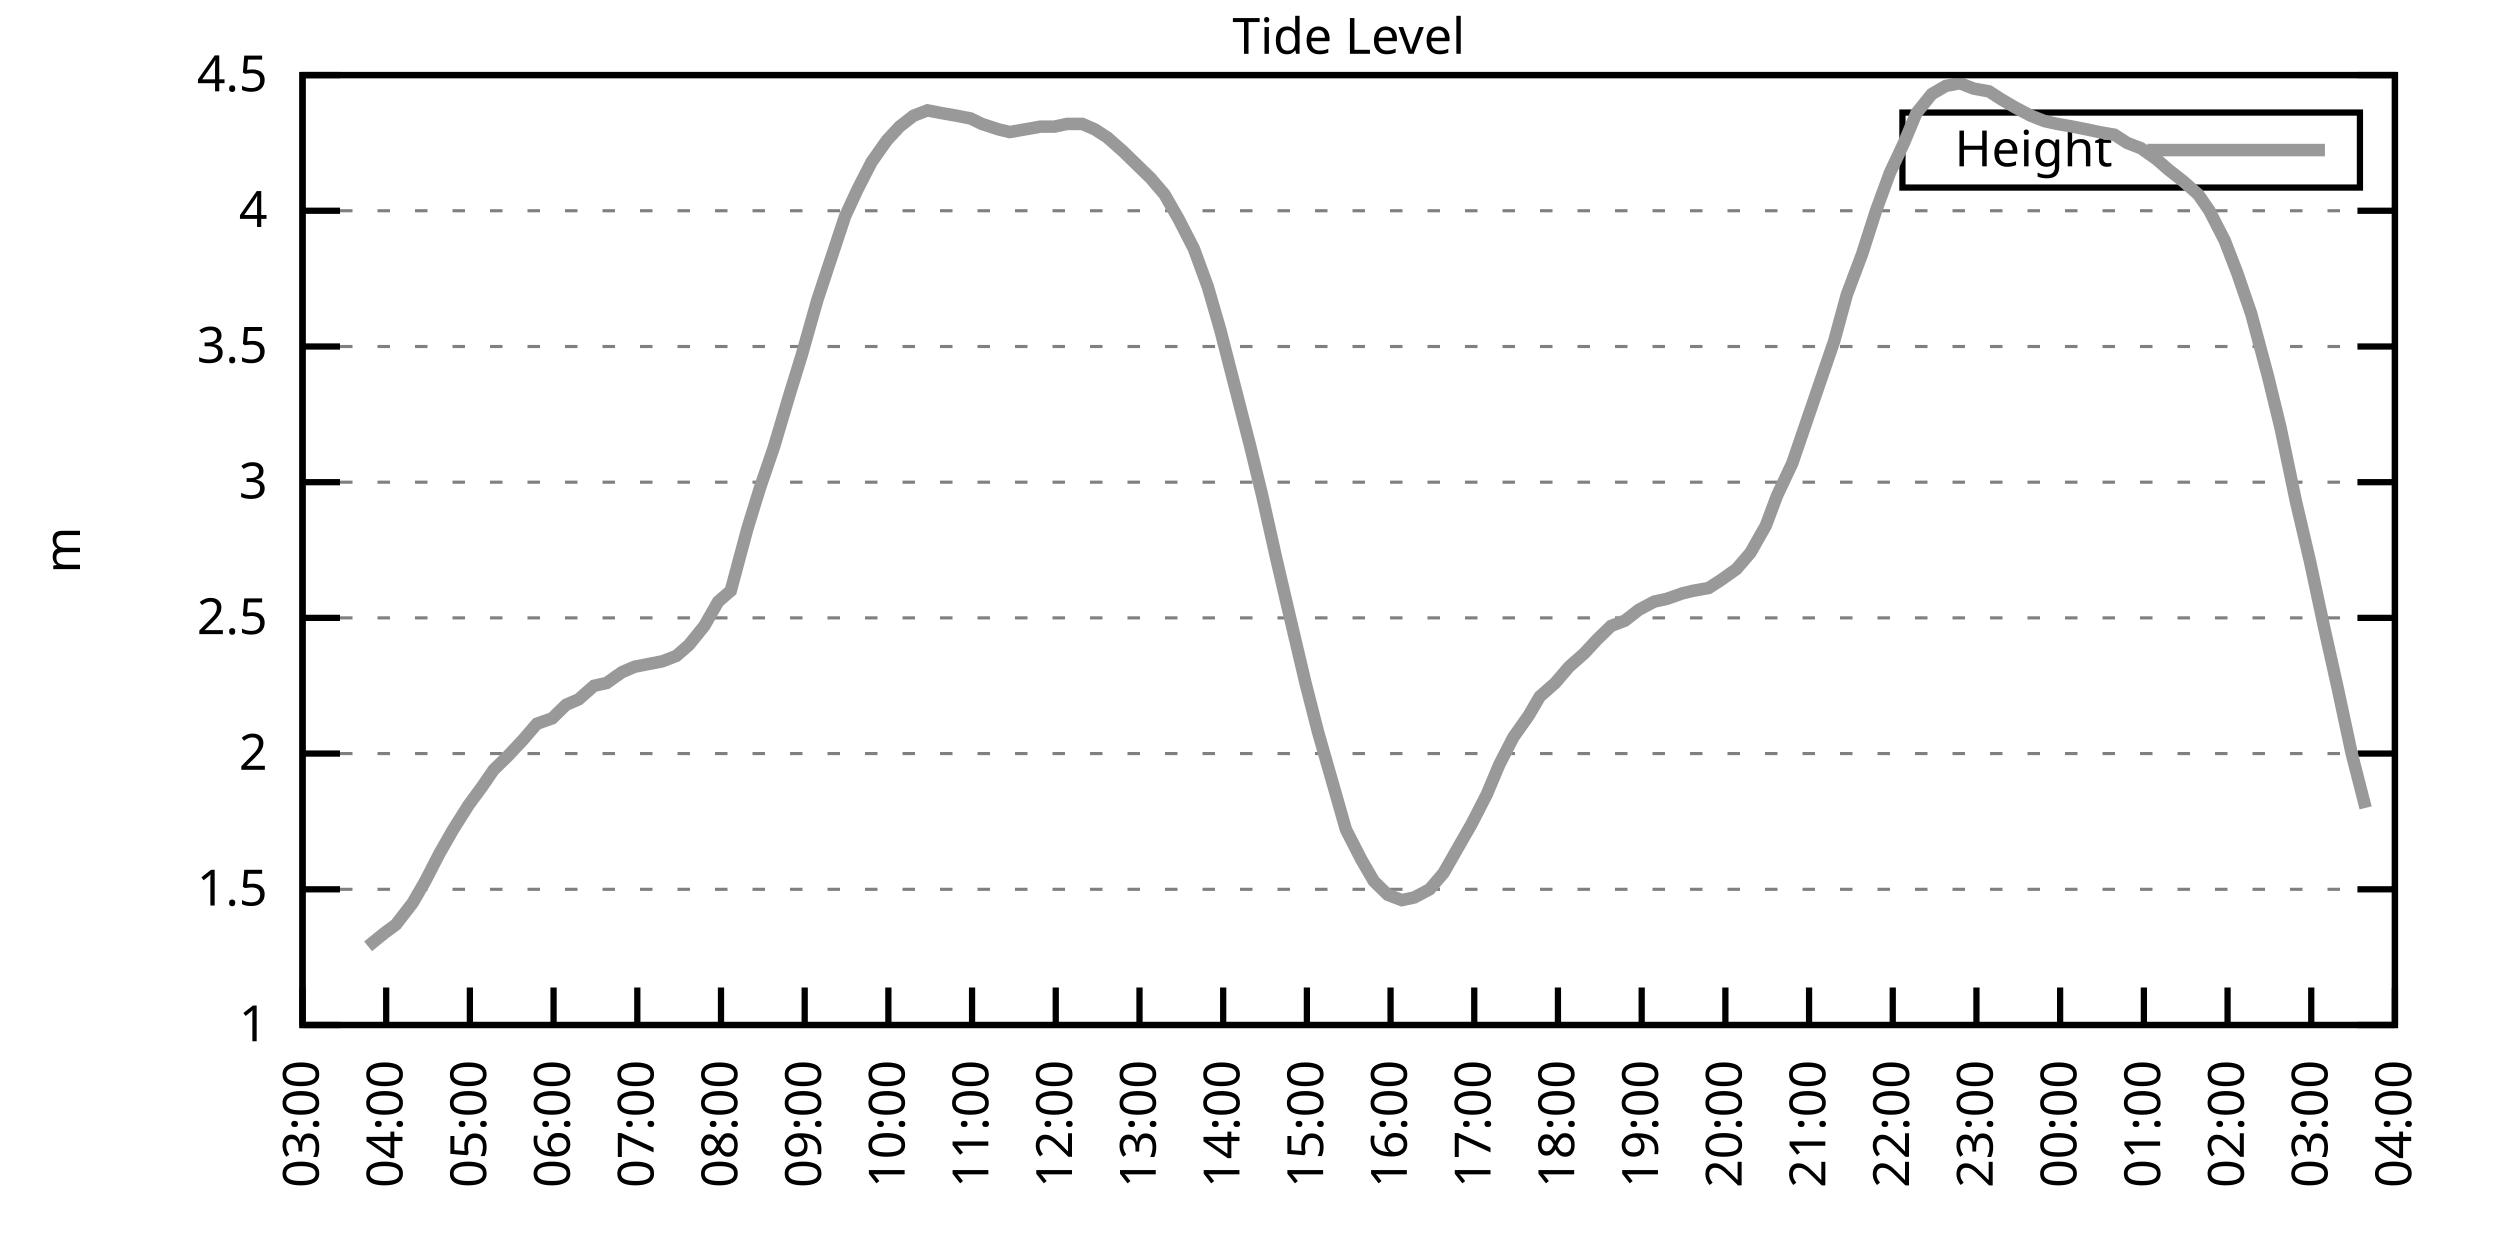
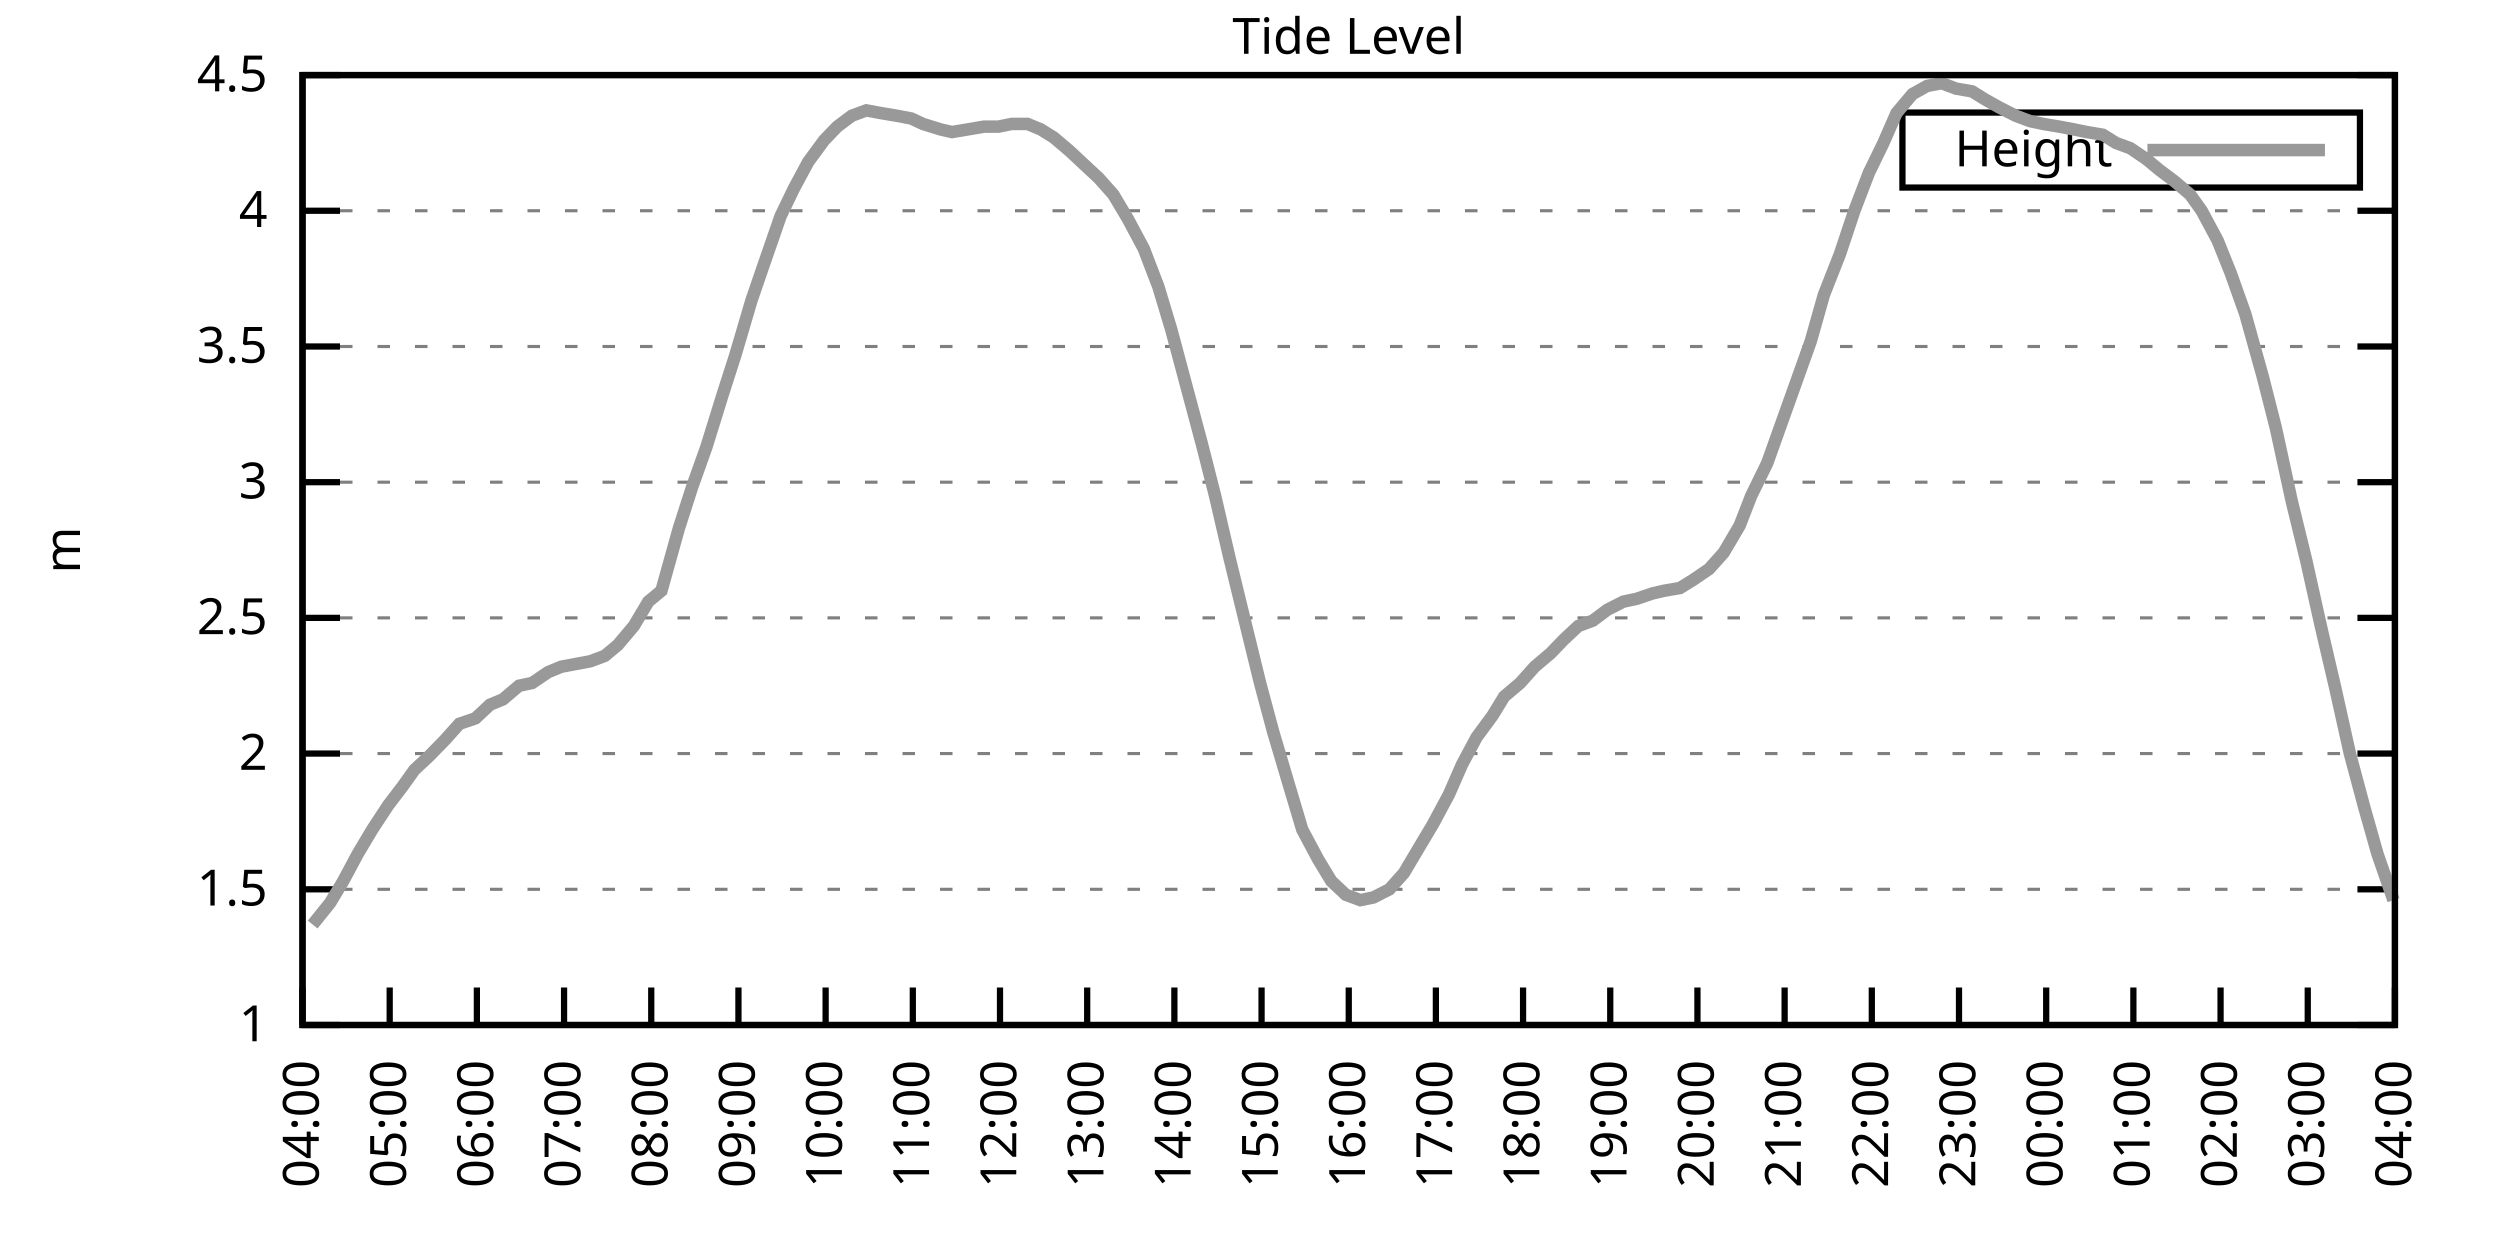
<svg xmlns="http://www.w3.org/2000/svg" xmlns:xlink="http://www.w3.org/1999/xlink" width="400" height="200" viewBox="0 0 400 200">
  <g id="gnuplot_canvas">
    <rect x="0" y="0" width="400" height="200" fill="none" />
    <defs>
      <circle id="gpDot" r="0.5" stroke-width="0.5" stroke="currentColor" />
      <path id="gpPt0" stroke-width="0.333" stroke="currentColor" d="M-1,0 h2 M0,-1 v2" />
      <path id="gpPt1" stroke-width="0.333" stroke="currentColor" d="M-1,-1 L1,1 M1,-1 L-1,1" />
      <path id="gpPt2" stroke-width="0.333" stroke="currentColor" d="M-1,0 L1,0 M0,-1 L0,1 M-1,-1 L1,1 M-1,1 L1,-1" />
      <rect id="gpPt3" stroke-width="0.333" stroke="currentColor" x="-1" y="-1" width="2" height="2" />
      <rect id="gpPt4" stroke-width="0.333" stroke="currentColor" fill="currentColor" x="-1" y="-1" width="2" height="2" />
      <circle id="gpPt5" stroke-width="0.333" stroke="currentColor" cx="0" cy="0" r="1" />
      <use xlink:href="#gpPt5" id="gpPt6" fill="currentColor" stroke="none" />
      <path id="gpPt7" stroke-width="0.333" stroke="currentColor" d="M0,-1.33 L-1.33,0.67 L1.33,0.67 z" />
      <use xlink:href="#gpPt7" id="gpPt8" fill="currentColor" stroke="none" />
      <use xlink:href="#gpPt7" id="gpPt9" stroke="currentColor" transform="rotate(180)" />
      <use xlink:href="#gpPt9" id="gpPt10" fill="currentColor" stroke="none" />
      <use xlink:href="#gpPt3" id="gpPt11" stroke="currentColor" transform="rotate(45)" />
      <use xlink:href="#gpPt11" id="gpPt12" fill="currentColor" stroke="none" />
      <path id="gpPt13" stroke-width="0.333" stroke="currentColor" d="M0,1.330 L1.265,0.411 L0.782,-1.067 L-0.782,-1.076 L-1.265,0.411 z" />
      <use xlink:href="#gpPt13" id="gpPt14" fill="currentColor" stroke="none" />
      <filter id="textbox" filterUnits="objectBoundingBox" x="0" y="0" height="1" width="1">
        <feFlood flood-color="white" flood-opacity="1" result="bgnd" />
        <feComposite in="SourceGraphic" in2="bgnd" operator="atop" />
      </filter>
      <filter id="greybox" filterUnits="objectBoundingBox" x="0" y="0" height="1" width="1">
        <feFlood flood-color="lightgrey" flood-opacity="1" result="grey" />
        <feComposite in="SourceGraphic" in2="grey" operator="atop" />
      </filter>
    </defs>
    <g fill="none" color="white" stroke="currentColor" stroke-width="1.00" stroke-linecap="butt" stroke-linejoin="miter">
</g>
    <g fill="none" color="black" stroke="currentColor" stroke-width="1.00" stroke-linecap="butt" stroke-linejoin="miter">
      <g stroke="none" shape-rendering="crispEdges">
        <polygon fill="rgb(255, 255, 255)" points="48.40,164.00 383.18,164.00 383.18,12.02 48.40,12.02 " />
      </g>
    </g>
    <g fill="none" color="black" stroke="currentColor" stroke-width="1.00" stroke-linecap="butt" stroke-linejoin="miter">
</g>
    <g fill="none" color="black" stroke="black" stroke-width="0.50" stroke-linecap="butt" stroke-linejoin="miter">
</g>
    <g fill="none" color="gray" stroke="currentColor" stroke-width="0.50" stroke-linecap="butt" stroke-linejoin="miter">
      <path stroke="gray" stroke-dasharray="2,4" class="gridline" d="M48.40,164.00 L383.19,164.00  " />
    </g>
    <g fill="none" color="gray" stroke="gray" stroke-width="1.00" stroke-linecap="butt" stroke-linejoin="miter">
</g>
    <g fill="none" color="black" stroke="currentColor" stroke-width="1.00" stroke-linecap="butt" stroke-linejoin="miter">
      <path stroke="black" d="M48.40,164.00 L54.40,164.00 M383.19,164.00 L377.19,164.00  " />
      <g transform="translate(42.80,166.60)" stroke="none" fill="black" font-family="Sans" font-size="8.00" text-anchor="end">
        <text>
          <tspan font-family="Sans"> 1</tspan>
        </text>
      </g>
    </g>
    <g fill="none" color="black" stroke="currentColor" stroke-width="1.00" stroke-linecap="butt" stroke-linejoin="miter">
</g>
    <g fill="none" color="black" stroke="black" stroke-width="0.50" stroke-linecap="butt" stroke-linejoin="miter">
</g>
    <g fill="none" color="gray" stroke="currentColor" stroke-width="0.50" stroke-linecap="butt" stroke-linejoin="miter">
      <path stroke="gray" stroke-dasharray="2,4" class="gridline" d="M48.40,142.29 L383.19,142.29  " />
    </g>
    <g fill="none" color="gray" stroke="gray" stroke-width="1.00" stroke-linecap="butt" stroke-linejoin="miter">
</g>
    <g fill="none" color="black" stroke="currentColor" stroke-width="1.00" stroke-linecap="butt" stroke-linejoin="miter">
      <path stroke="black" d="M48.40,142.29 L54.40,142.29 M383.19,142.29 L377.19,142.29  " />
      <g transform="translate(42.80,144.89)" stroke="none" fill="black" font-family="Sans" font-size="8.00" text-anchor="end">
        <text>
          <tspan font-family="Sans"> 1.5</tspan>
        </text>
      </g>
    </g>
    <g fill="none" color="black" stroke="currentColor" stroke-width="1.00" stroke-linecap="butt" stroke-linejoin="miter">
</g>
    <g fill="none" color="black" stroke="black" stroke-width="0.50" stroke-linecap="butt" stroke-linejoin="miter">
</g>
    <g fill="none" color="gray" stroke="currentColor" stroke-width="0.50" stroke-linecap="butt" stroke-linejoin="miter">
      <path stroke="gray" stroke-dasharray="2,4" class="gridline" d="M48.40,120.57 L383.19,120.57  " />
    </g>
    <g fill="none" color="gray" stroke="gray" stroke-width="1.00" stroke-linecap="butt" stroke-linejoin="miter">
</g>
    <g fill="none" color="black" stroke="currentColor" stroke-width="1.00" stroke-linecap="butt" stroke-linejoin="miter">
      <path stroke="black" d="M48.40,120.57 L54.40,120.57 M383.19,120.57 L377.19,120.57  " />
      <g transform="translate(42.80,123.17)" stroke="none" fill="black" font-family="Sans" font-size="8.00" text-anchor="end">
        <text>
          <tspan font-family="Sans"> 2</tspan>
        </text>
      </g>
    </g>
    <g fill="none" color="black" stroke="currentColor" stroke-width="1.00" stroke-linecap="butt" stroke-linejoin="miter">
</g>
    <g fill="none" color="black" stroke="black" stroke-width="0.50" stroke-linecap="butt" stroke-linejoin="miter">
</g>
    <g fill="none" color="gray" stroke="currentColor" stroke-width="0.50" stroke-linecap="butt" stroke-linejoin="miter">
      <path stroke="gray" stroke-dasharray="2,4" class="gridline" d="M48.40,98.86 L383.19,98.86  " />
    </g>
    <g fill="none" color="gray" stroke="gray" stroke-width="1.00" stroke-linecap="butt" stroke-linejoin="miter">
</g>
    <g fill="none" color="black" stroke="currentColor" stroke-width="1.00" stroke-linecap="butt" stroke-linejoin="miter">
      <path stroke="black" d="M48.40,98.86 L54.40,98.86 M383.19,98.86 L377.19,98.86  " />
      <g transform="translate(42.80,101.46)" stroke="none" fill="black" font-family="Sans" font-size="8.00" text-anchor="end">
        <text>
          <tspan font-family="Sans"> 2.5</tspan>
        </text>
      </g>
    </g>
    <g fill="none" color="black" stroke="currentColor" stroke-width="1.00" stroke-linecap="butt" stroke-linejoin="miter">
</g>
    <g fill="none" color="black" stroke="black" stroke-width="0.50" stroke-linecap="butt" stroke-linejoin="miter">
</g>
    <g fill="none" color="gray" stroke="currentColor" stroke-width="0.50" stroke-linecap="butt" stroke-linejoin="miter">
      <path stroke="gray" stroke-dasharray="2,4" class="gridline" d="M48.40,77.15 L383.19,77.15  " />
    </g>
    <g fill="none" color="gray" stroke="gray" stroke-width="1.00" stroke-linecap="butt" stroke-linejoin="miter">
</g>
    <g fill="none" color="black" stroke="currentColor" stroke-width="1.00" stroke-linecap="butt" stroke-linejoin="miter">
      <path stroke="black" d="M48.40,77.15 L54.40,77.15 M383.19,77.15 L377.19,77.15  " />
      <g transform="translate(42.80,79.75)" stroke="none" fill="black" font-family="Sans" font-size="8.00" text-anchor="end">
        <text>
          <tspan font-family="Sans"> 3</tspan>
        </text>
      </g>
    </g>
    <g fill="none" color="black" stroke="currentColor" stroke-width="1.00" stroke-linecap="butt" stroke-linejoin="miter">
</g>
    <g fill="none" color="black" stroke="black" stroke-width="0.50" stroke-linecap="butt" stroke-linejoin="miter">
</g>
    <g fill="none" color="gray" stroke="currentColor" stroke-width="0.50" stroke-linecap="butt" stroke-linejoin="miter">
      <path stroke="gray" stroke-dasharray="2,4" class="gridline" d="M48.40,55.44 L383.19,55.44  " />
    </g>
    <g fill="none" color="gray" stroke="gray" stroke-width="1.00" stroke-linecap="butt" stroke-linejoin="miter">
</g>
    <g fill="none" color="black" stroke="currentColor" stroke-width="1.00" stroke-linecap="butt" stroke-linejoin="miter">
      <path stroke="black" d="M48.40,55.44 L54.40,55.44 M383.19,55.44 L377.19,55.44  " />
      <g transform="translate(42.80,58.04)" stroke="none" fill="black" font-family="Sans" font-size="8.00" text-anchor="end">
        <text>
          <tspan font-family="Sans"> 3.5</tspan>
        </text>
      </g>
    </g>
    <g fill="none" color="black" stroke="currentColor" stroke-width="1.00" stroke-linecap="butt" stroke-linejoin="miter">
</g>
    <g fill="none" color="black" stroke="black" stroke-width="0.50" stroke-linecap="butt" stroke-linejoin="miter">
</g>
    <g fill="none" color="gray" stroke="currentColor" stroke-width="0.50" stroke-linecap="butt" stroke-linejoin="miter">
      <path stroke="gray" stroke-dasharray="2,4" class="gridline" d="M48.40,33.72 L383.19,33.72  " />
    </g>
    <g fill="none" color="gray" stroke="gray" stroke-width="1.00" stroke-linecap="butt" stroke-linejoin="miter">
</g>
    <g fill="none" color="black" stroke="currentColor" stroke-width="1.00" stroke-linecap="butt" stroke-linejoin="miter">
      <path stroke="black" d="M48.40,33.72 L54.40,33.72 M383.19,33.72 L377.19,33.72  " />
      <g transform="translate(42.80,36.32)" stroke="none" fill="black" font-family="Sans" font-size="8.00" text-anchor="end">
        <text>
          <tspan font-family="Sans"> 4</tspan>
        </text>
      </g>
    </g>
    <g fill="none" color="black" stroke="currentColor" stroke-width="1.00" stroke-linecap="butt" stroke-linejoin="miter">
</g>
    <g fill="none" color="black" stroke="black" stroke-width="0.50" stroke-linecap="butt" stroke-linejoin="miter">
</g>
    <g fill="none" color="gray" stroke="currentColor" stroke-width="0.50" stroke-linecap="butt" stroke-linejoin="miter">
      <path stroke="gray" stroke-dasharray="2,4" class="gridline" d="M48.40,12.01 L383.19,12.01  " />
    </g>
    <g fill="none" color="gray" stroke="gray" stroke-width="1.00" stroke-linecap="butt" stroke-linejoin="miter">
</g>
    <g fill="none" color="black" stroke="currentColor" stroke-width="1.00" stroke-linecap="butt" stroke-linejoin="miter">
      <path stroke="black" d="M48.40,12.01 L54.40,12.01 M383.19,12.01 L377.19,12.01  " />
      <g transform="translate(42.80,14.61)" stroke="none" fill="black" font-family="Sans" font-size="8.00" text-anchor="end">
        <text>
          <tspan font-family="Sans"> 4.5</tspan>
        </text>
      </g>
    </g>
    <g fill="none" color="black" stroke="currentColor" stroke-width="1.00" stroke-linecap="butt" stroke-linejoin="miter">
      <path stroke="black" d="M48.40,164.00 L48.40,158.00  " />
      <g transform="translate(51.00,169.60) rotate(270.00)" stroke="none" fill="black" font-family="Sans" font-size="8.00" text-anchor="end">
        <text>
-           <tspan font-family="Sans">03:00</tspan>
-         </text>
-       </g>
-     </g>
-     <g fill="none" color="black" stroke="currentColor" stroke-width="1.00" stroke-linecap="butt" stroke-linejoin="miter">
-       <path stroke="black" d="M61.79,164.00 L61.79,158.00  " />
-       <g transform="translate(64.39,169.60) rotate(270.00)" stroke="none" fill="black" font-family="Sans" font-size="8.00" text-anchor="end">
-         <text>
          <tspan font-family="Sans">04:00</tspan>
        </text>
      </g>
    </g>
    <g fill="none" color="black" stroke="currentColor" stroke-width="1.00" stroke-linecap="butt" stroke-linejoin="miter">
-       <path stroke="black" d="M75.18,164.00 L75.18,158.00  " />
-       <g transform="translate(77.78,169.60) rotate(270.00)" stroke="none" fill="black" font-family="Sans" font-size="8.00" text-anchor="end">
+       <path stroke="black" d="M62.35,164.00 L62.35,158.00  " />
+       <g transform="translate(64.95,169.60) rotate(270.00)" stroke="none" fill="black" font-family="Sans" font-size="8.00" text-anchor="end">
        <text>
          <tspan font-family="Sans">05:00</tspan>
        </text>
      </g>
    </g>
    <g fill="none" color="black" stroke="currentColor" stroke-width="1.00" stroke-linecap="butt" stroke-linejoin="miter">
-       <path stroke="black" d="M88.57,164.00 L88.57,158.00  " />
-       <g transform="translate(91.17,169.60) rotate(270.00)" stroke="none" fill="black" font-family="Sans" font-size="8.00" text-anchor="end">
+       <path stroke="black" d="M76.30,164.00 L76.30,158.00  " />
+       <g transform="translate(78.90,169.60) rotate(270.00)" stroke="none" fill="black" font-family="Sans" font-size="8.00" text-anchor="end">
        <text>
          <tspan font-family="Sans">06:00</tspan>
        </text>
      </g>
    </g>
    <g fill="none" color="black" stroke="currentColor" stroke-width="1.00" stroke-linecap="butt" stroke-linejoin="miter">
-       <path stroke="black" d="M101.97,164.00 L101.97,158.00  " />
-       <g transform="translate(104.57,169.60) rotate(270.00)" stroke="none" fill="black" font-family="Sans" font-size="8.00" text-anchor="end">
+       <path stroke="black" d="M90.25,164.00 L90.25,158.00  " />
+       <g transform="translate(92.85,169.60) rotate(270.00)" stroke="none" fill="black" font-family="Sans" font-size="8.00" text-anchor="end">
        <text>
          <tspan font-family="Sans">07:00</tspan>
        </text>
      </g>
    </g>
    <g fill="none" color="black" stroke="currentColor" stroke-width="1.00" stroke-linecap="butt" stroke-linejoin="miter">
-       <path stroke="black" d="M115.36,164.00 L115.36,158.00  " />
-       <g transform="translate(117.96,169.60) rotate(270.00)" stroke="none" fill="black" font-family="Sans" font-size="8.00" text-anchor="end">
+       <path stroke="black" d="M104.20,164.00 L104.20,158.00  " />
+       <g transform="translate(106.80,169.60) rotate(270.00)" stroke="none" fill="black" font-family="Sans" font-size="8.00" text-anchor="end">
        <text>
          <tspan font-family="Sans">08:00</tspan>
        </text>
      </g>
    </g>
    <g fill="none" color="black" stroke="currentColor" stroke-width="1.00" stroke-linecap="butt" stroke-linejoin="miter">
-       <path stroke="black" d="M128.75,164.00 L128.75,158.00  " />
-       <g transform="translate(131.35,169.60) rotate(270.00)" stroke="none" fill="black" font-family="Sans" font-size="8.00" text-anchor="end">
+       <path stroke="black" d="M118.15,164.00 L118.15,158.00  " />
+       <g transform="translate(120.75,169.60) rotate(270.00)" stroke="none" fill="black" font-family="Sans" font-size="8.00" text-anchor="end">
        <text>
          <tspan font-family="Sans">09:00</tspan>
        </text>
      </g>
    </g>
    <g fill="none" color="black" stroke="currentColor" stroke-width="1.00" stroke-linecap="butt" stroke-linejoin="miter">
-       <path stroke="black" d="M142.14,164.00 L142.14,158.00  " />
-       <g transform="translate(144.74,169.60) rotate(270.00)" stroke="none" fill="black" font-family="Sans" font-size="8.00" text-anchor="end">
+       <path stroke="black" d="M132.10,164.00 L132.10,158.00  " />
+       <g transform="translate(134.70,169.60) rotate(270.00)" stroke="none" fill="black" font-family="Sans" font-size="8.00" text-anchor="end">
        <text>
          <tspan font-family="Sans">10:00</tspan>
        </text>
      </g>
    </g>
    <g fill="none" color="black" stroke="currentColor" stroke-width="1.00" stroke-linecap="butt" stroke-linejoin="miter">
-       <path stroke="black" d="M155.53,164.00 L155.53,158.00  " />
-       <g transform="translate(158.13,169.60) rotate(270.00)" stroke="none" fill="black" font-family="Sans" font-size="8.00" text-anchor="end">
+       <path stroke="black" d="M146.05,164.00 L146.05,158.00  " />
+       <g transform="translate(148.65,169.60) rotate(270.00)" stroke="none" fill="black" font-family="Sans" font-size="8.00" text-anchor="end">
        <text>
          <tspan font-family="Sans">11:00</tspan>
        </text>
      </g>
    </g>
    <g fill="none" color="black" stroke="currentColor" stroke-width="1.00" stroke-linecap="butt" stroke-linejoin="miter">
-       <path stroke="black" d="M168.92,164.00 L168.92,158.00  " />
-       <g transform="translate(171.52,169.60) rotate(270.00)" stroke="none" fill="black" font-family="Sans" font-size="8.00" text-anchor="end">
+       <path stroke="black" d="M160.00,164.00 L160.00,158.00  " />
+       <g transform="translate(162.60,169.60) rotate(270.00)" stroke="none" fill="black" font-family="Sans" font-size="8.00" text-anchor="end">
        <text>
          <tspan font-family="Sans">12:00</tspan>
        </text>
      </g>
    </g>
    <g fill="none" color="black" stroke="currentColor" stroke-width="1.00" stroke-linecap="butt" stroke-linejoin="miter">
-       <path stroke="black" d="M182.32,164.00 L182.32,158.00  " />
-       <g transform="translate(184.92,169.60) rotate(270.00)" stroke="none" fill="black" font-family="Sans" font-size="8.00" text-anchor="end">
+       <path stroke="black" d="M173.95,164.00 L173.95,158.00  " />
+       <g transform="translate(176.55,169.60) rotate(270.00)" stroke="none" fill="black" font-family="Sans" font-size="8.00" text-anchor="end">
        <text>
          <tspan font-family="Sans">13:00</tspan>
        </text>
      </g>
    </g>
    <g fill="none" color="black" stroke="currentColor" stroke-width="1.00" stroke-linecap="butt" stroke-linejoin="miter">
-       <path stroke="black" d="M195.71,164.00 L195.71,158.00  " />
-       <g transform="translate(198.31,169.60) rotate(270.00)" stroke="none" fill="black" font-family="Sans" font-size="8.00" text-anchor="end">
+       <path stroke="black" d="M187.90,164.00 L187.90,158.00  " />
+       <g transform="translate(190.50,169.60) rotate(270.00)" stroke="none" fill="black" font-family="Sans" font-size="8.00" text-anchor="end">
        <text>
          <tspan font-family="Sans">14:00</tspan>
        </text>
      </g>
    </g>
    <g fill="none" color="black" stroke="currentColor" stroke-width="1.00" stroke-linecap="butt" stroke-linejoin="miter">
-       <path stroke="black" d="M209.10,164.00 L209.10,158.00  " />
-       <g transform="translate(211.70,169.60) rotate(270.00)" stroke="none" fill="black" font-family="Sans" font-size="8.00" text-anchor="end">
+       <path stroke="black" d="M201.85,164.00 L201.85,158.00  " />
+       <g transform="translate(204.45,169.60) rotate(270.00)" stroke="none" fill="black" font-family="Sans" font-size="8.00" text-anchor="end">
        <text>
          <tspan font-family="Sans">15:00</tspan>
        </text>
      </g>
    </g>
    <g fill="none" color="black" stroke="currentColor" stroke-width="1.00" stroke-linecap="butt" stroke-linejoin="miter">
-       <path stroke="black" d="M222.49,164.00 L222.49,158.00  " />
-       <g transform="translate(225.09,169.60) rotate(270.00)" stroke="none" fill="black" font-family="Sans" font-size="8.00" text-anchor="end">
+       <path stroke="black" d="M215.80,164.00 L215.80,158.00  " />
+       <g transform="translate(218.40,169.60) rotate(270.00)" stroke="none" fill="black" font-family="Sans" font-size="8.00" text-anchor="end">
        <text>
          <tspan font-family="Sans">16:00</tspan>
        </text>
      </g>
    </g>
    <g fill="none" color="black" stroke="currentColor" stroke-width="1.00" stroke-linecap="butt" stroke-linejoin="miter">
-       <path stroke="black" d="M235.88,164.00 L235.88,158.00  " />
-       <g transform="translate(238.48,169.60) rotate(270.00)" stroke="none" fill="black" font-family="Sans" font-size="8.00" text-anchor="end">
+       <path stroke="black" d="M229.74,164.00 L229.74,158.00  " />
+       <g transform="translate(232.34,169.60) rotate(270.00)" stroke="none" fill="black" font-family="Sans" font-size="8.00" text-anchor="end">
        <text>
          <tspan font-family="Sans">17:00</tspan>
        </text>
      </g>
    </g>
    <g fill="none" color="black" stroke="currentColor" stroke-width="1.00" stroke-linecap="butt" stroke-linejoin="miter">
-       <path stroke="black" d="M249.27,164.00 L249.27,158.00  " />
-       <g transform="translate(251.87,169.60) rotate(270.00)" stroke="none" fill="black" font-family="Sans" font-size="8.00" text-anchor="end">
+       <path stroke="black" d="M243.69,164.00 L243.69,158.00  " />
+       <g transform="translate(246.29,169.60) rotate(270.00)" stroke="none" fill="black" font-family="Sans" font-size="8.00" text-anchor="end">
        <text>
          <tspan font-family="Sans">18:00</tspan>
        </text>
      </g>
    </g>
    <g fill="none" color="black" stroke="currentColor" stroke-width="1.00" stroke-linecap="butt" stroke-linejoin="miter">
-       <path stroke="black" d="M262.67,164.00 L262.67,158.00  " />
-       <g transform="translate(265.27,169.60) rotate(270.00)" stroke="none" fill="black" font-family="Sans" font-size="8.00" text-anchor="end">
+       <path stroke="black" d="M257.64,164.00 L257.64,158.00  " />
+       <g transform="translate(260.24,169.60) rotate(270.00)" stroke="none" fill="black" font-family="Sans" font-size="8.00" text-anchor="end">
        <text>
          <tspan font-family="Sans">19:00</tspan>
        </text>
      </g>
    </g>
    <g fill="none" color="black" stroke="currentColor" stroke-width="1.00" stroke-linecap="butt" stroke-linejoin="miter">
-       <path stroke="black" d="M276.06,164.00 L276.06,158.00  " />
-       <g transform="translate(278.66,169.60) rotate(270.00)" stroke="none" fill="black" font-family="Sans" font-size="8.00" text-anchor="end">
+       <path stroke="black" d="M271.59,164.00 L271.59,158.00  " />
+       <g transform="translate(274.19,169.60) rotate(270.00)" stroke="none" fill="black" font-family="Sans" font-size="8.00" text-anchor="end">
        <text>
          <tspan font-family="Sans">20:00</tspan>
        </text>
      </g>
    </g>
    <g fill="none" color="black" stroke="currentColor" stroke-width="1.00" stroke-linecap="butt" stroke-linejoin="miter">
-       <path stroke="black" d="M289.45,164.00 L289.45,158.00  " />
-       <g transform="translate(292.05,169.60) rotate(270.00)" stroke="none" fill="black" font-family="Sans" font-size="8.00" text-anchor="end">
+       <path stroke="black" d="M285.54,164.00 L285.54,158.00  " />
+       <g transform="translate(288.14,169.60) rotate(270.00)" stroke="none" fill="black" font-family="Sans" font-size="8.00" text-anchor="end">
        <text>
          <tspan font-family="Sans">21:00</tspan>
        </text>
      </g>
    </g>
    <g fill="none" color="black" stroke="currentColor" stroke-width="1.00" stroke-linecap="butt" stroke-linejoin="miter">
-       <path stroke="black" d="M302.84,164.00 L302.84,158.00  " />
-       <g transform="translate(305.44,169.60) rotate(270.00)" stroke="none" fill="black" font-family="Sans" font-size="8.00" text-anchor="end">
+       <path stroke="black" d="M299.49,164.00 L299.49,158.00  " />
+       <g transform="translate(302.09,169.60) rotate(270.00)" stroke="none" fill="black" font-family="Sans" font-size="8.00" text-anchor="end">
        <text>
          <tspan font-family="Sans">22:00</tspan>
        </text>
      </g>
    </g>
    <g fill="none" color="black" stroke="currentColor" stroke-width="1.00" stroke-linecap="butt" stroke-linejoin="miter">
-       <path stroke="black" d="M316.23,164.00 L316.23,158.00  " />
-       <g transform="translate(318.83,169.60) rotate(270.00)" stroke="none" fill="black" font-family="Sans" font-size="8.00" text-anchor="end">
+       <path stroke="black" d="M313.44,164.00 L313.44,158.00  " />
+       <g transform="translate(316.04,169.60) rotate(270.00)" stroke="none" fill="black" font-family="Sans" font-size="8.00" text-anchor="end">
        <text>
          <tspan font-family="Sans">23:00</tspan>
        </text>
      </g>
    </g>
    <g fill="none" color="black" stroke="currentColor" stroke-width="1.00" stroke-linecap="butt" stroke-linejoin="miter">
-       <path stroke="black" d="M329.62,164.00 L329.62,158.00  " />
-       <g transform="translate(332.22,169.60) rotate(270.00)" stroke="none" fill="black" font-family="Sans" font-size="8.00" text-anchor="end">
+       <path stroke="black" d="M327.39,164.00 L327.39,158.00  " />
+       <g transform="translate(329.99,169.60) rotate(270.00)" stroke="none" fill="black" font-family="Sans" font-size="8.00" text-anchor="end">
        <text>
          <tspan font-family="Sans">00:00</tspan>
        </text>
      </g>
    </g>
    <g fill="none" color="black" stroke="currentColor" stroke-width="1.00" stroke-linecap="butt" stroke-linejoin="miter">
-       <path stroke="black" d="M343.02,164.00 L343.02,158.00  " />
-       <g transform="translate(345.62,169.60) rotate(270.00)" stroke="none" fill="black" font-family="Sans" font-size="8.00" text-anchor="end">
+       <path stroke="black" d="M341.34,164.00 L341.34,158.00  " />
+       <g transform="translate(343.94,169.60) rotate(270.00)" stroke="none" fill="black" font-family="Sans" font-size="8.00" text-anchor="end">
        <text>
          <tspan font-family="Sans">01:00</tspan>
        </text>
      </g>
    </g>
    <g fill="none" color="black" stroke="currentColor" stroke-width="1.00" stroke-linecap="butt" stroke-linejoin="miter">
-       <path stroke="black" d="M356.41,164.00 L356.41,158.00  " />
-       <g transform="translate(359.01,169.60) rotate(270.00)" stroke="none" fill="black" font-family="Sans" font-size="8.00" text-anchor="end">
+       <path stroke="black" d="M355.29,164.00 L355.29,158.00  " />
+       <g transform="translate(357.89,169.60) rotate(270.00)" stroke="none" fill="black" font-family="Sans" font-size="8.00" text-anchor="end">
        <text>
          <tspan font-family="Sans">02:00</tspan>
        </text>
      </g>
    </g>
    <g fill="none" color="black" stroke="currentColor" stroke-width="1.00" stroke-linecap="butt" stroke-linejoin="miter">
-       <path stroke="black" d="M369.80,164.00 L369.80,158.00  " />
-       <g transform="translate(372.40,169.60) rotate(270.00)" stroke="none" fill="black" font-family="Sans" font-size="8.00" text-anchor="end">
+       <path stroke="black" d="M369.24,164.00 L369.24,158.00  " />
+       <g transform="translate(371.84,169.60) rotate(270.00)" stroke="none" fill="black" font-family="Sans" font-size="8.00" text-anchor="end">
        <text>
          <tspan font-family="Sans">03:00</tspan>
        </text>
      </g>
    </g>
    <g fill="none" color="black" stroke="currentColor" stroke-width="1.00" stroke-linecap="butt" stroke-linejoin="miter">
      <path stroke="black" d="M383.19,164.00 L383.19,158.00  " />
      <g transform="translate(385.79,169.60) rotate(270.00)" stroke="none" fill="black" font-family="Sans" font-size="8.00" text-anchor="end">
        <text>
          <tspan font-family="Sans">04:00</tspan>
        </text>
      </g>
    </g>
    <g fill="none" color="black" stroke="currentColor" stroke-width="1.00" stroke-linecap="butt" stroke-linejoin="miter">
</g>
    <g fill="none" color="black" stroke="currentColor" stroke-width="1.00" stroke-linecap="butt" stroke-linejoin="miter">
      <path stroke="black" d="M48.40,12.01 L48.40,164.00 L383.19,164.00 L383.19,12.01 L48.40,12.01 Z  " />
    </g>
    <g fill="none" color="black" stroke="currentColor" stroke-width="1.00" stroke-linecap="butt" stroke-linejoin="miter">
</g>
    <g fill="none" color="black" stroke="currentColor" stroke-width="1.00" stroke-linecap="butt" stroke-linejoin="miter">
      <path stroke="black" d="M304.39,30.01 L304.39,18.01 L377.59,18.01 L377.59,30.01 L304.39,30.01 Z  " />
    </g>
    <g id="Tide_level_plot_1">
      <g fill="none" color="white" stroke="black" stroke-width="2.00" stroke-linecap="butt" stroke-linejoin="miter">
</g>
      <g fill="none" color="black" stroke="currentColor" stroke-width="2.00" stroke-linecap="butt" stroke-linejoin="miter">
        <g transform="translate(337.99,26.61)" stroke="none" fill="black" font-family="Sans" font-size="8.00" text-anchor="end">
          <text>
            <tspan font-family="Sans">Height</tspan>
          </text>
        </g>
      </g>
      <g fill="none" color="black" stroke="currentColor" stroke-width="2.00" stroke-linecap="butt" stroke-linejoin="miter">
-         <path stroke="rgb(153, 153, 153)" d="M343.59,24.01 L371.99,24.01 M58.89,151.41 L61.57,149.24 L63.35,147.93 L66.03,144.46 L68.04,140.98 L70.27,136.64   L72.50,132.73 L74.96,128.83 L77.19,125.79 L78.98,123.18 L81.21,121.01 L83.66,118.40 L85.90,115.80 L88.35,114.93   L90.58,112.76 L92.59,111.89 L95.05,109.72 L97.06,109.28 L99.51,107.55 L101.52,106.68 L103.75,106.24 L105.98,105.81   L108.22,104.94 L110.22,103.20 L112.68,100.16 L114.91,96.26 L116.92,94.52 L119.60,84.53 L121.61,78.02 L123.84,71.50   L126.29,63.25 L128.30,56.74 L130.76,48.05 L132.77,41.97 L135.22,34.59 L137.23,30.25 L139.46,25.91 L141.92,22.43   L143.93,20.26 L146.16,18.52 L148.39,17.66 L150.62,18.09 L153.08,18.52 L155.31,18.96 L157.10,19.83 L159.77,20.70   L161.56,21.13 L164.01,20.70 L166.47,20.26 L168.70,20.26 L170.71,19.83 L173.17,19.83 L175.17,20.70 L177.18,22.00   L179.64,24.17 L181.87,26.34 L184.10,28.51 L186.33,31.12 L188.57,35.03 L191.02,39.80 L193.25,45.88 L195.26,52.83   L197.27,60.65 L199.95,71.07 L201.96,79.32 L204.19,89.31 L206.42,98.86 L208.88,109.28 L210.88,117.10 L213.12,124.92   L215.35,132.73 L217.80,137.51 L219.81,140.98 L222.04,143.16 L224.28,144.02 L226.29,143.59 L228.74,142.29 L230.97,139.68   L233.20,135.77 L235.44,131.86 L237.89,127.09 L239.90,122.31 L242.13,117.97 L244.59,114.49 L246.37,111.45 L248.83,109.28   L251.06,106.68 L253.51,104.51 L255.52,102.34 L257.76,100.16 L259.99,99.30 L262.22,97.56 L264.67,96.26 L266.68,95.82   L269.14,94.95 L270.92,94.52 L273.38,94.08 L275.39,92.78 L277.84,91.04 L280.07,88.44 L282.53,84.10 L284.32,79.32   L286.77,74.11 L289.00,67.59 L293.47,54.57 L295.48,47.18 L297.93,40.67 L300.16,33.72 L302.39,27.64 L304.63,22.87   L306.63,18.09 L309.09,15.05 L311.32,13.75 L313.55,13.31 L315.79,14.18 L318.24,14.62 L320.25,15.92 L322.48,17.22   L324.94,18.52 L327.17,19.39 L329.18,19.83 L331.63,20.26 L333.86,20.70 L335.87,21.13 L338.33,21.56 L340.34,22.87   L342.57,23.73 L345.02,25.47 L347.03,27.21 L349.26,28.95 L351.72,31.12 L353.51,33.72 L355.96,38.50 L357.97,43.71   L360.20,50.22 L362.88,60.21 L364.89,68.46 L367.34,80.19 L369.58,89.74 L371.81,100.16 L374.04,110.15 L376.27,120.57   L378.50,129.26  " />
+         <path stroke="rgb(153, 153, 153)" d="M343.59,24.01 L371.99,24.01 M50.03,147.93 L52.82,144.46 L54.91,140.98 L57.23,136.64 L59.56,132.73 L62.12,128.83   L64.44,125.79 L66.30,123.18 L68.63,121.01 L71.18,118.40 L73.51,115.80 L76.07,114.93 L78.39,112.76 L80.48,111.89   L83.04,109.72 L85.13,109.28 L87.69,107.55 L89.78,106.68 L92.11,106.24 L94.43,105.81 L96.76,104.94 L98.85,103.20   L101.41,100.16 L103.73,96.26 L105.83,94.52 L108.62,84.53 L110.71,78.02 L113.03,71.50 L115.59,63.25 L117.68,56.74   L120.24,48.05 L122.33,41.97 L124.89,34.59 L126.98,30.25 L129.31,25.91 L131.87,22.43 L133.96,20.26 L136.28,18.52   L138.61,17.66 L140.93,18.09 L143.49,18.52 L145.81,18.96 L147.67,19.83 L150.46,20.70 L152.32,21.13 L154.88,20.70   L157.44,20.26 L159.76,20.26 L161.86,19.83 L164.41,19.83 L166.51,20.70 L168.60,22.00 L171.16,24.17 L173.48,26.34   L175.81,28.51 L178.13,31.12 L180.46,35.03 L183.01,39.80 L185.34,45.88 L187.43,52.83 L189.52,60.65 L192.31,71.07   L194.41,79.32 L196.73,89.31 L199.06,98.86 L201.61,109.28 L203.71,117.10 L206.03,124.92 L208.36,132.73 L210.91,137.51   L213.01,140.98 L215.33,143.16 L217.65,144.02 L219.75,143.59 L222.30,142.29 L224.63,139.68 L226.95,135.77 L229.28,131.86   L231.84,127.09 L233.93,122.31 L236.25,117.97 L238.81,114.49 L240.67,111.45 L243.23,109.28 L245.55,106.68 L248.11,104.51   L250.20,102.34 L252.53,100.16 L254.85,99.30 L257.18,97.56 L259.74,96.26 L261.83,95.82 L264.39,94.95 L266.25,94.52   L268.80,94.08 L270.90,92.78 L273.45,91.04 L275.78,88.44 L278.34,84.10 L280.20,79.32 L282.75,74.11 L285.08,67.59   L289.73,54.57 L291.82,47.18 L294.38,40.67 L296.70,33.72 L299.03,27.64 L301.35,22.87 L303.44,18.09 L306.00,15.05   L308.33,13.75 L310.65,13.31 L312.98,14.18 L315.53,14.62 L317.63,15.92 L319.95,17.22 L322.51,18.52 L324.83,19.39   L326.93,19.83 L329.48,20.26 L331.81,20.70 L333.90,21.13 L336.46,21.56 L338.55,22.87 L340.88,23.73 L343.43,25.47   L345.53,27.21 L347.85,28.95 L350.41,31.12 L352.27,33.72 L354.83,38.50 L356.92,43.71 L359.24,50.22 L362.03,60.21   L364.13,68.46 L366.68,80.19 L369.01,89.74 L371.33,100.16 L373.66,110.15 L375.98,120.57 L378.31,129.26 L380.40,136.64   L382.96,144.02  " />
      </g>
    </g>
    <g fill="none" color="black" stroke="currentColor" stroke-width="2.00" stroke-linecap="butt" stroke-linejoin="miter">
</g>
    <g fill="none" color="black" stroke="black" stroke-width="1.00" stroke-linecap="butt" stroke-linejoin="miter">
</g>
    <g fill="none" color="black" stroke="currentColor" stroke-width="1.00" stroke-linecap="butt" stroke-linejoin="miter">
      <path stroke="black" d="M48.40,12.01 L48.40,164.00 L383.19,164.00 L383.19,12.01 L48.40,12.01 Z  " />
      <g transform="translate(12.80,88.01) rotate(270.00)" stroke="none" fill="black" font-family="Sans" font-size="8.00" text-anchor="middle">
        <text>
          <tspan font-family="Sans">m</tspan>
        </text>
      </g>
    </g>
    <g fill="none" color="black" stroke="currentColor" stroke-width="1.00" stroke-linecap="butt" stroke-linejoin="miter">
</g>
    <g fill="none" color="black" stroke="currentColor" stroke-width="1.00" stroke-linecap="butt" stroke-linejoin="miter">
      <g transform="translate(215.79,8.61)" stroke="none" fill="black" font-family="Sans" font-size="8.00" text-anchor="middle">
        <text>
          <tspan font-family="Sans">Tide Level</tspan>
        </text>
      </g>
    </g>
    <g fill="none" color="black" stroke="currentColor" stroke-width="1.00" stroke-linecap="butt" stroke-linejoin="miter">
</g>
  </g>
</svg>
